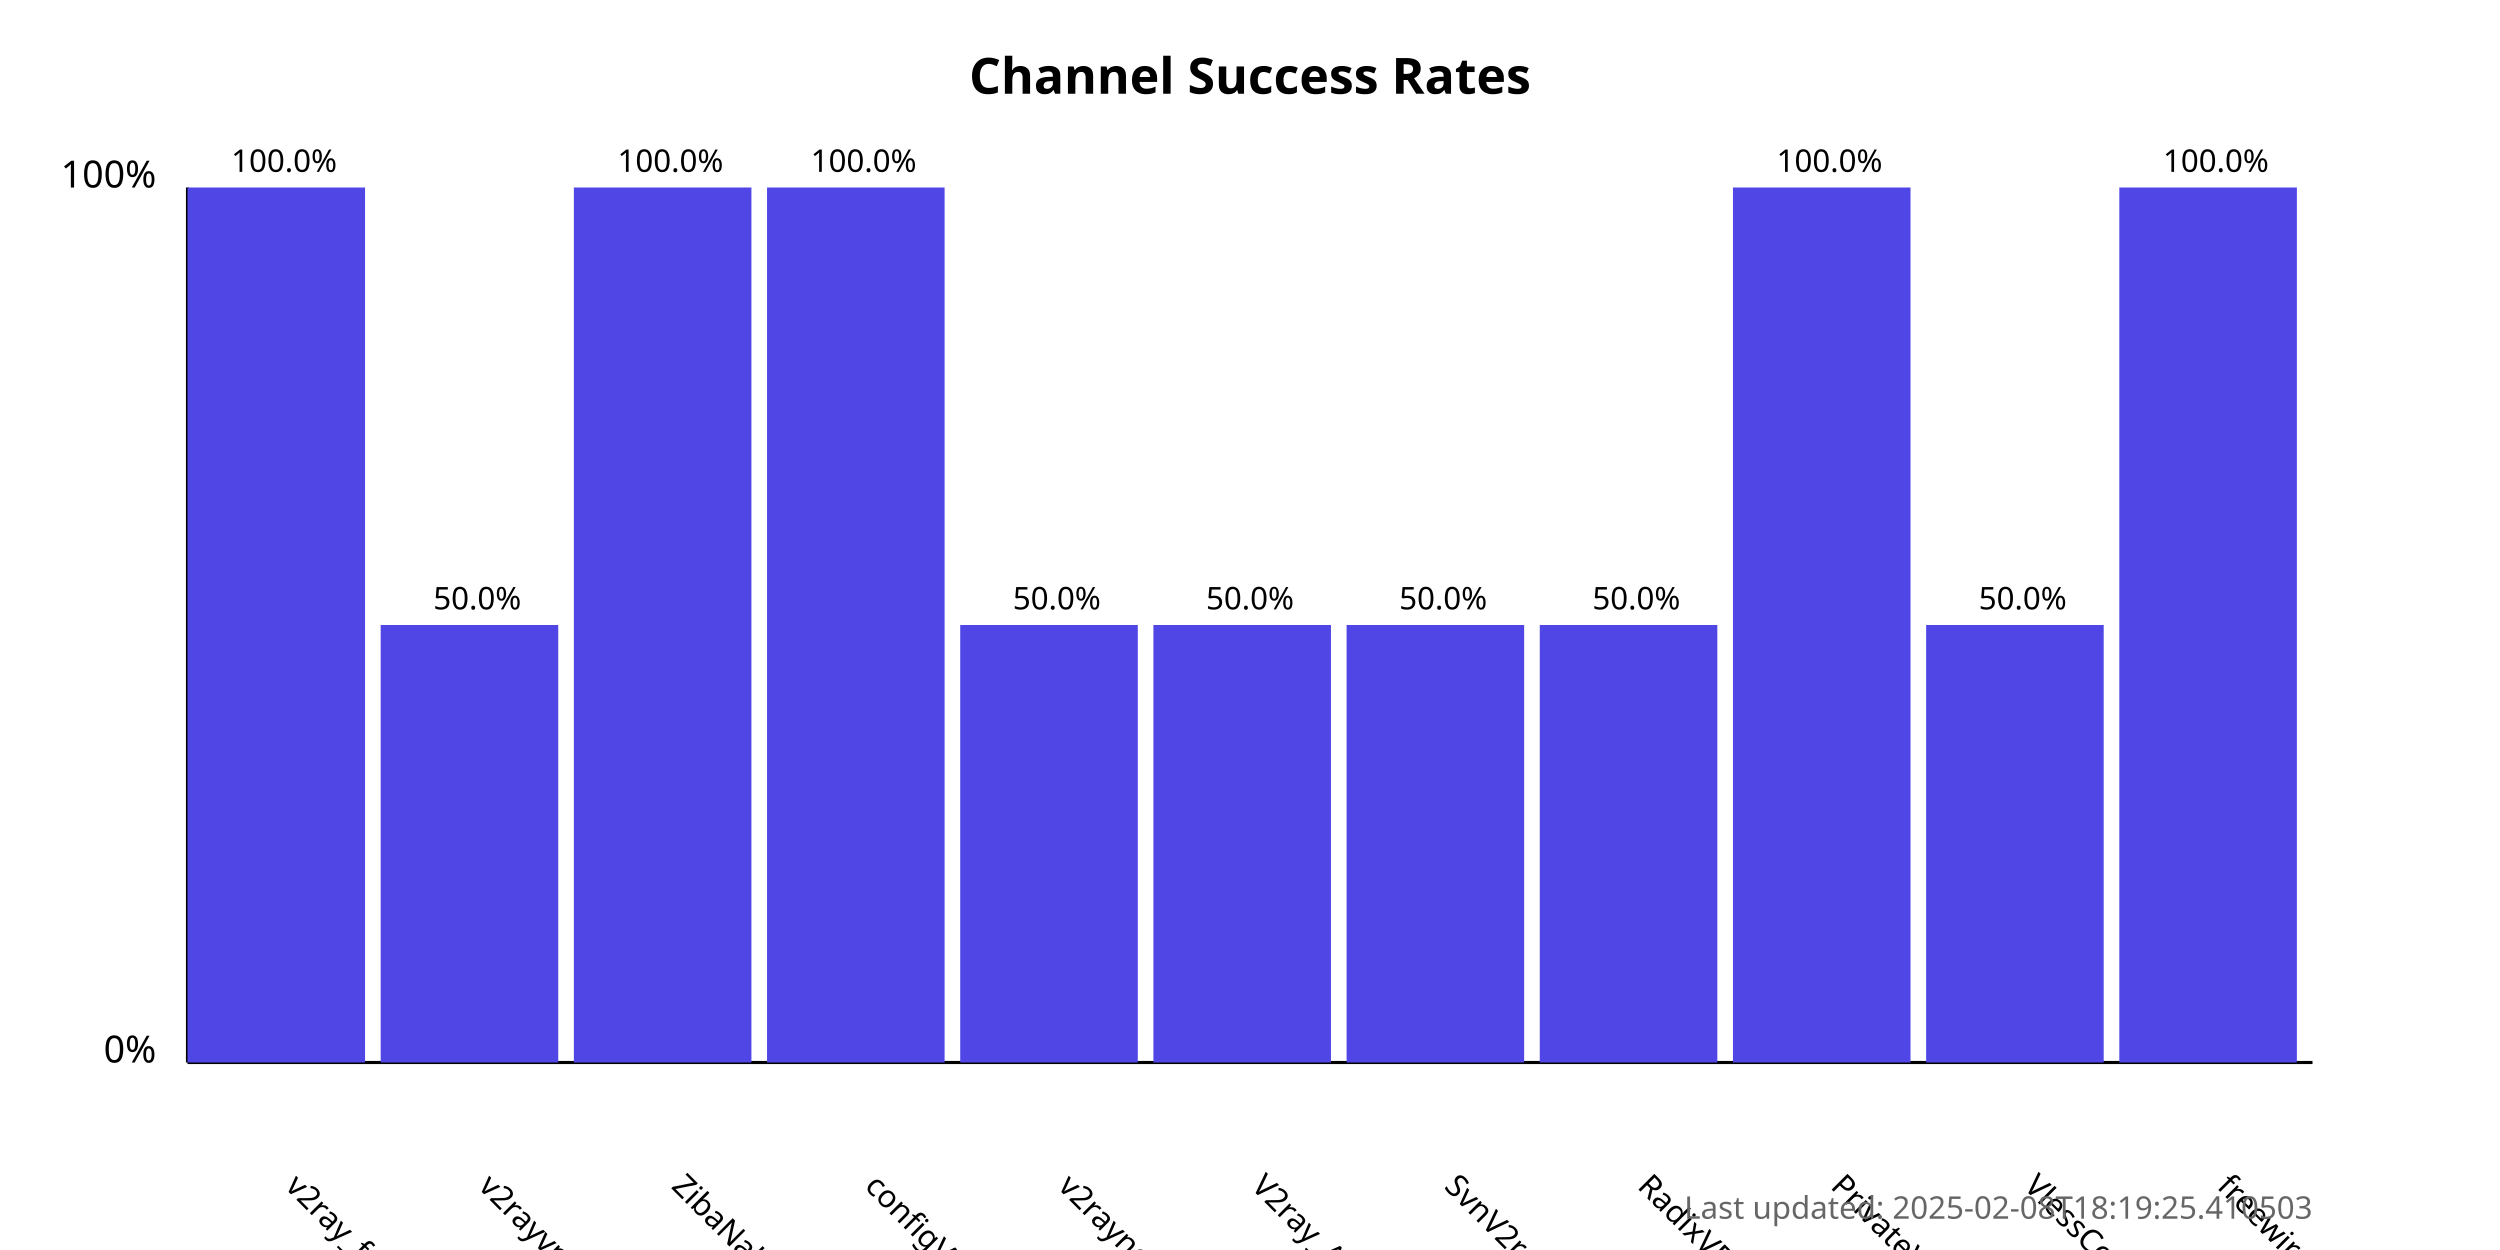
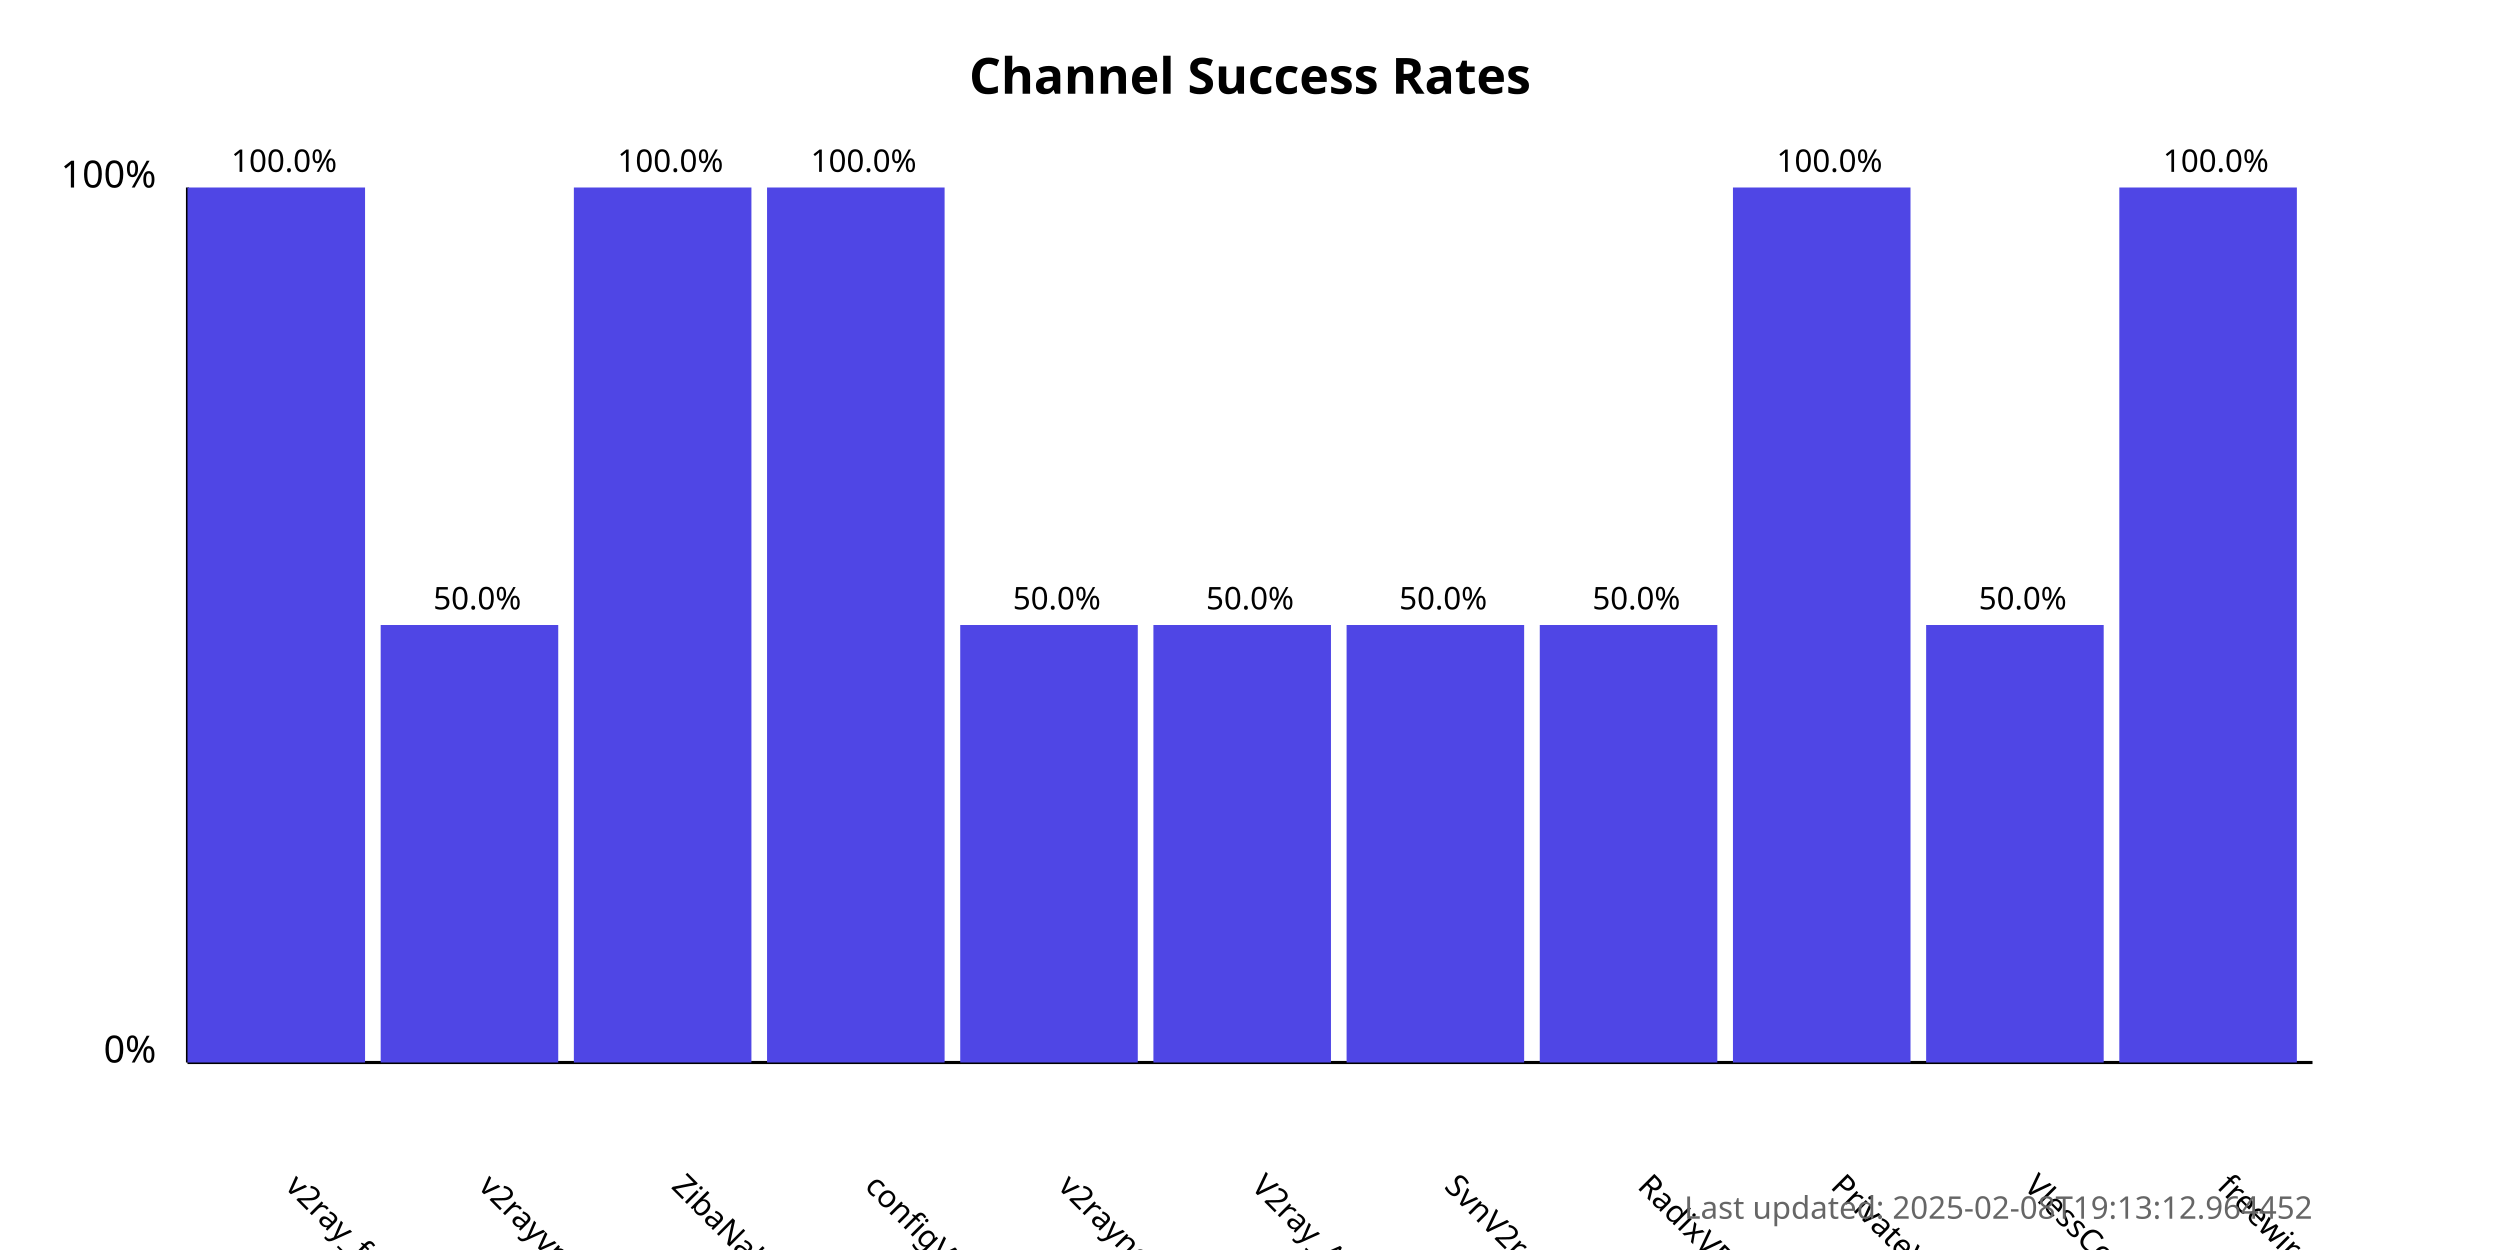
<svg xmlns="http://www.w3.org/2000/svg" width="800" height="400">
  <style>
            .chart-title { font: bold 16px sans-serif; }
            .axis-label { font: 12px sans-serif; }
            .tick-label { font: 10px sans-serif; }
            .bar { fill: #4f46e5; }
            .bar:hover { fill: #6366f1; }
            .timestamp { font: 10px sans-serif; fill: #666; }
        </style>
  <text x="400.0" y="30" text-anchor="middle" class="chart-title">
            Channel Success Rates
        </text>
  <line x1="60" y1="340" x2="60" y2="60" stroke="black" stroke-width="1" />
  <line x1="60" y1="340" x2="740" y2="340" stroke="black" stroke-width="1" />
  <text x="50" y="340" text-anchor="end" class="axis-label">0%</text>
  <text x="50" y="60" text-anchor="end" class="axis-label">100%</text>
  <g>
    <rect x="60" y="60.0" width="56.818" height="280.0" class="bar" />
    <text x="90.909" y="380" transform="rotate(45, 90.90909, 380)" text-anchor="start" class="tick-label">
                v2ray_free_conf
            </text>
    <text x="90.909" y="55.0" text-anchor="middle" class="tick-label">
                100.0%
            </text>
  </g>
  <g>
    <rect x="121.818" y="200.0" width="56.818" height="140.0" class="bar" />
    <text x="152.727" y="380" transform="rotate(45, 152.7273, 380)" text-anchor="start" class="tick-label">
                v2rayvpno
            </text>
    <text x="152.727" y="195.0" text-anchor="middle" class="tick-label">
                50.0%
            </text>
  </g>
  <g>
    <rect x="183.636" y="60.0" width="56.818" height="280.0" class="bar" />
    <text x="214.545" y="380" transform="rotate(45, 214.5455, 380)" text-anchor="start" class="tick-label">
                ZibaNabz
            </text>
    <text x="214.545" y="55.0" text-anchor="middle" class="tick-label">
                100.0%
            </text>
  </g>
  <g>
    <rect x="245.455" y="60.0" width="56.818" height="280.0" class="bar" />
    <text x="276.364" y="380" transform="rotate(45, 276.3636, 380)" text-anchor="start" class="tick-label">
                configV2rayForFree
            </text>
    <text x="276.364" y="55.0" text-anchor="middle" class="tick-label">
                100.0%
            </text>
  </g>
  <g>
    <rect x="307.273" y="200.0" width="56.818" height="140.0" class="bar" />
    <text x="338.182" y="380" transform="rotate(45, 338.1818, 380)" text-anchor="start" class="tick-label">
                v2rayngvpn
            </text>
    <text x="338.182" y="195.0" text-anchor="middle" class="tick-label">
                50.0%
            </text>
  </g>
  <g>
    <rect x="369.091" y="200.0" width="56.818" height="140.0" class="bar" />
    <text x="400.0" y="380" transform="rotate(45, 400.0, 380)" text-anchor="start" class="tick-label">
                V2ray_Alpha
            </text>
    <text x="400.0" y="195.0" text-anchor="middle" class="tick-label">
                50.0%
            </text>
  </g>
  <g>
    <rect x="430.909" y="200.0" width="56.818" height="140.0" class="bar" />
    <text x="461.818" y="380" transform="rotate(45, 461.8182, 380)" text-anchor="start" class="tick-label">
                SvnV2ray
            </text>
    <text x="461.818" y="195.0" text-anchor="middle" class="tick-label">
                50.0%
            </text>
  </g>
  <g>
    <rect x="492.727" y="200.0" width="56.818" height="140.0" class="bar" />
    <text x="523.636" y="380" transform="rotate(45, 523.6364, 380)" text-anchor="start" class="tick-label">
                RadixVPN
            </text>
    <text x="523.636" y="195.0" text-anchor="middle" class="tick-label">
                50.0%
            </text>
  </g>
  <g>
    <rect x="554.545" y="60.0" width="56.818" height="280.0" class="bar" />
    <text x="585.455" y="380" transform="rotate(45, 585.4545, 380)" text-anchor="start" class="tick-label">
                PrivateVPNs
            </text>
    <text x="585.455" y="55.0" text-anchor="middle" class="tick-label">
                100.0%
            </text>
  </g>
  <g>
    <rect x="616.364" y="200.0" width="56.818" height="140.0" class="bar" />
    <text x="647.273" y="380" transform="rotate(45, 647.2727, 380)" text-anchor="start" class="tick-label">
                VlessConfig
            </text>
    <text x="647.273" y="195.0" text-anchor="middle" class="tick-label">
                50.0%
            </text>
  </g>
  <g>
    <rect x="678.182" y="60.0" width="56.818" height="280.0" class="bar" />
    <text x="709.091" y="380" transform="rotate(45, 709.0909, 380)" text-anchor="start" class="tick-label">
                freewireguard
            </text>
    <text x="709.091" y="55.0" text-anchor="middle" class="tick-label">
                100.0%
            </text>
  </g>
  <text x="740" y="390" text-anchor="end" class="timestamp">
-             Last updated: 2025-02-08T18:19:25.410503
+             Last updated: 2025-02-08T19:13:12.964452
        </text>
</svg>
